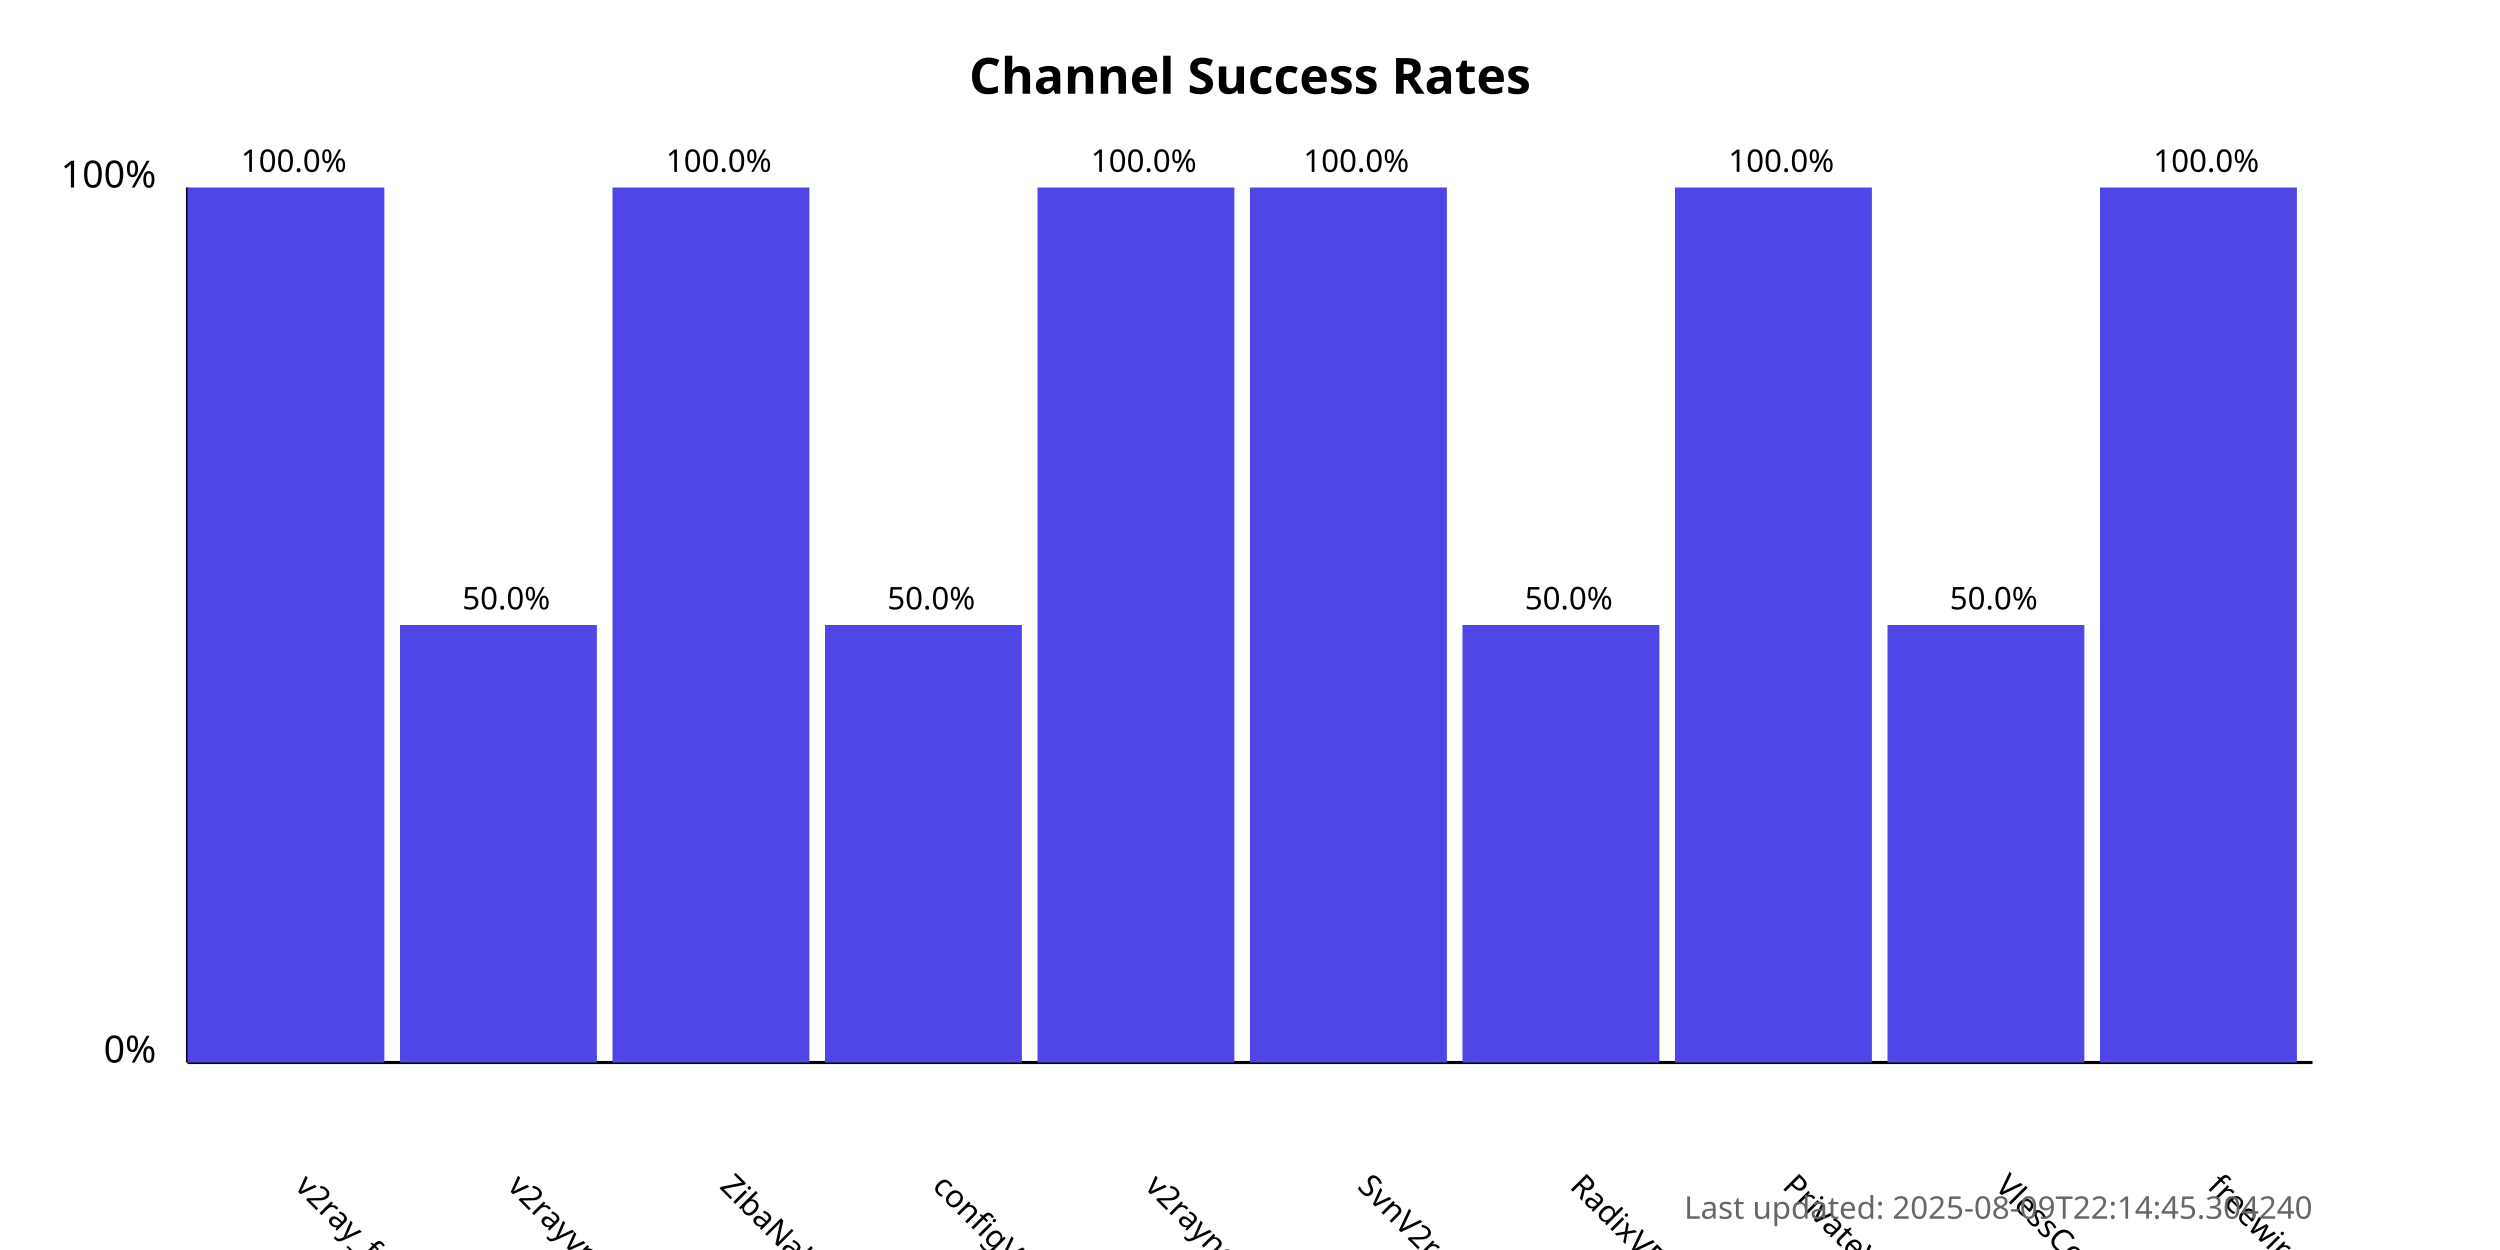
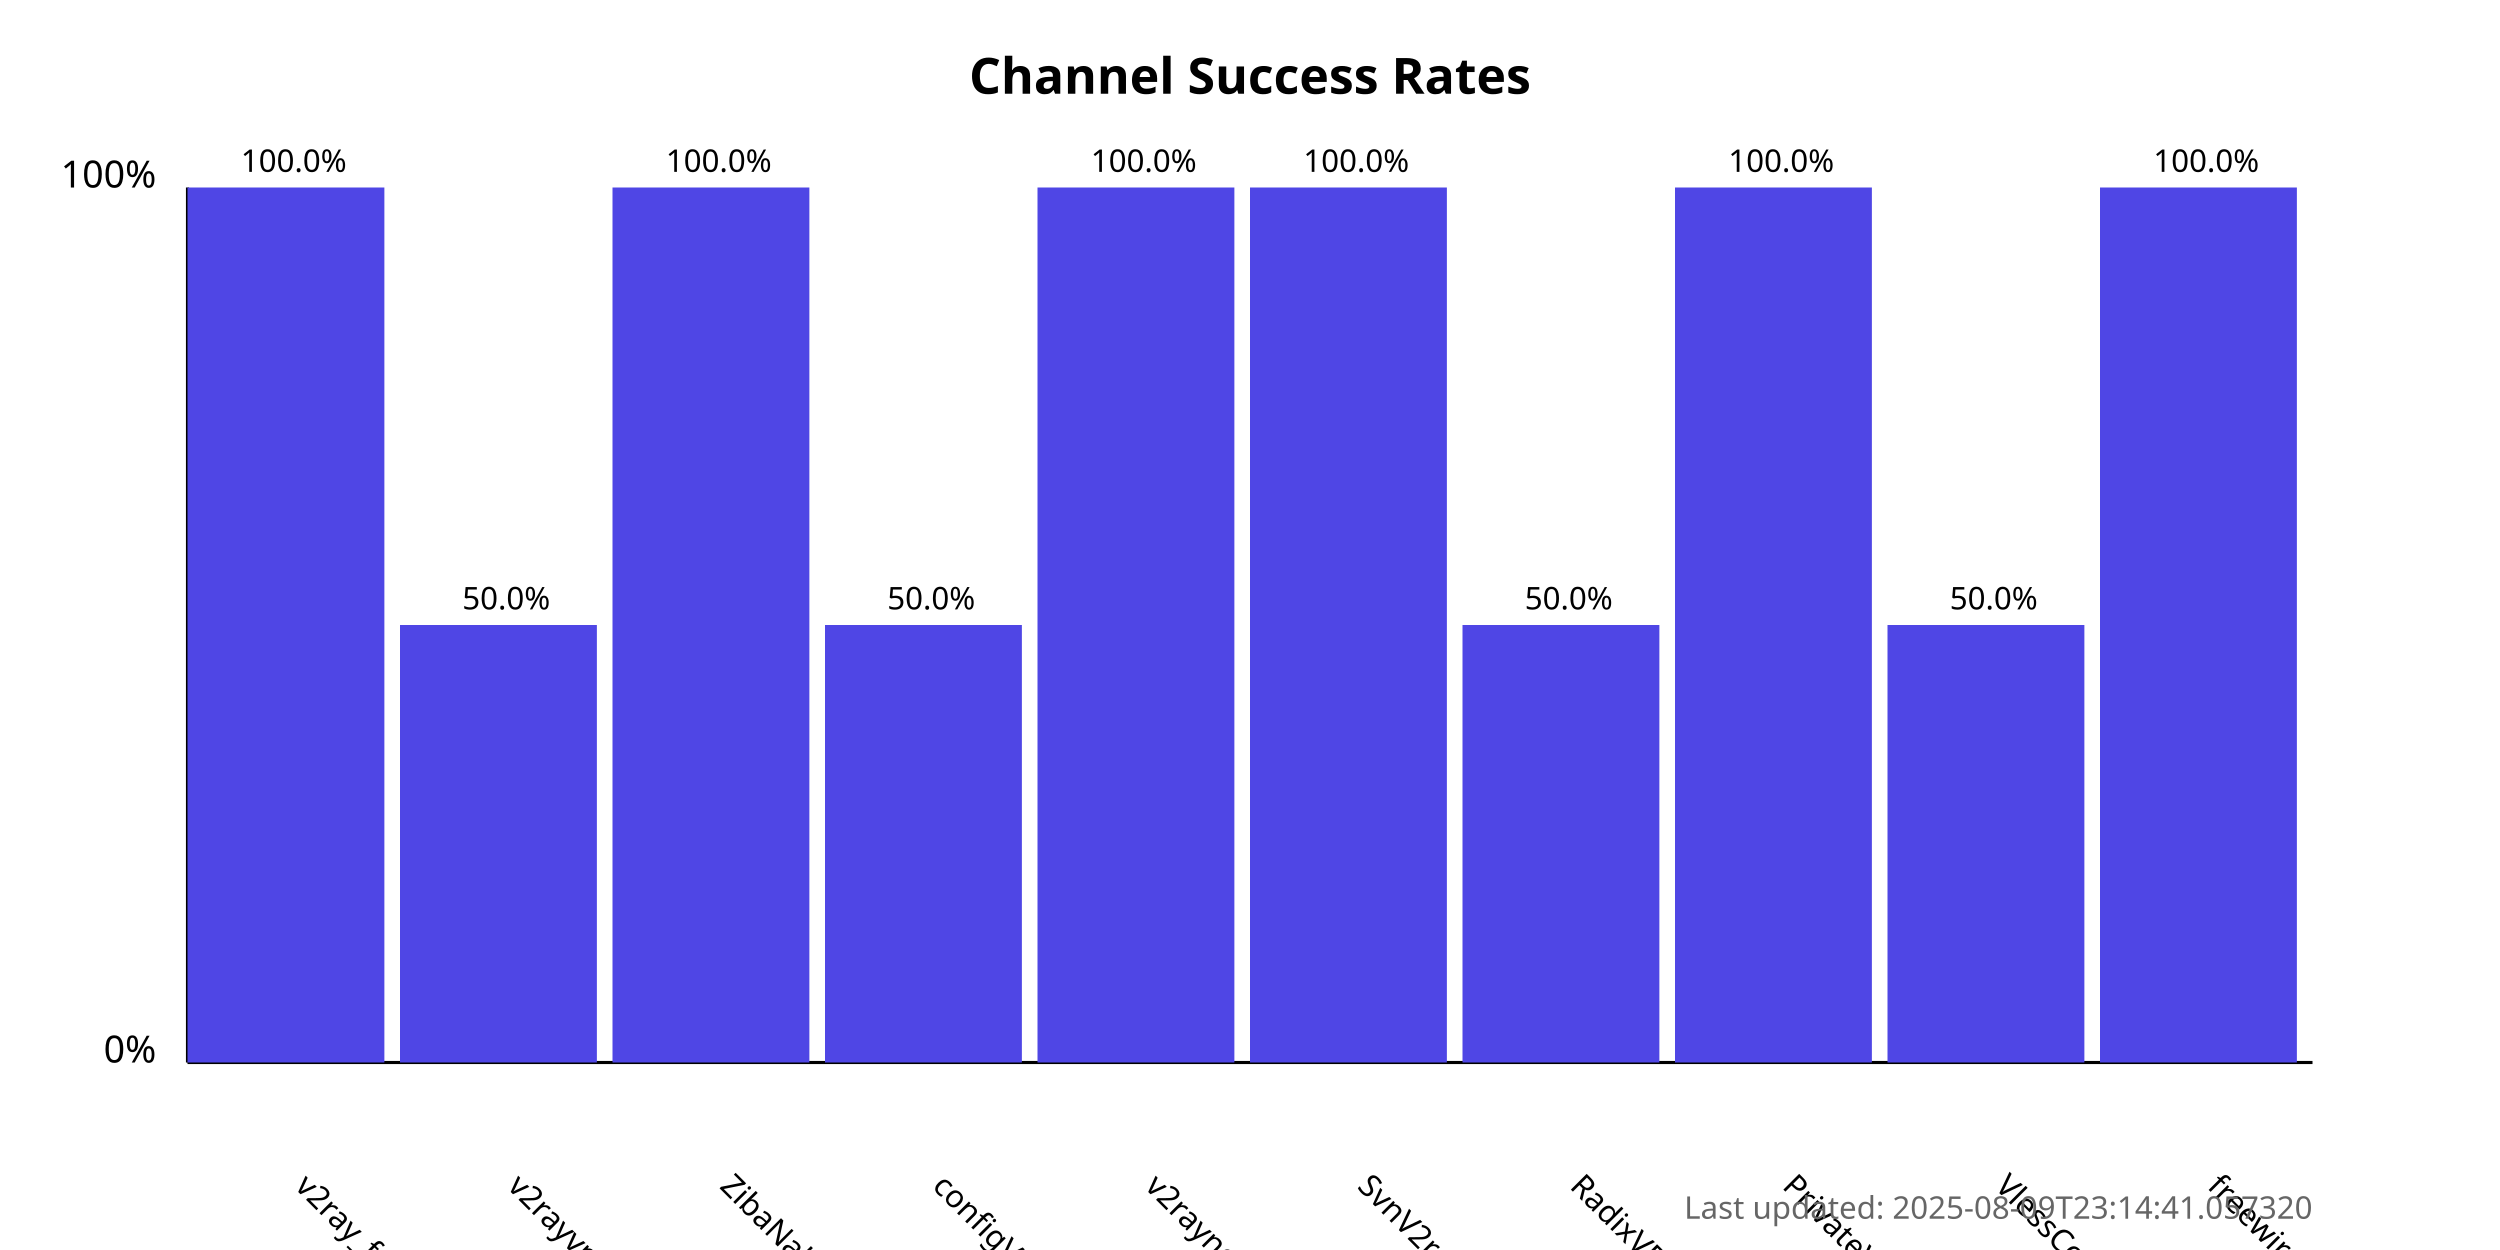
<svg xmlns="http://www.w3.org/2000/svg" width="800" height="400">
  <style>
            .chart-title { font: bold 16px sans-serif; }
            .axis-label { font: 12px sans-serif; }
            .tick-label { font: 10px sans-serif; }
            .bar { fill: #4f46e5; }
            .bar:hover { fill: #6366f1; }
            .timestamp { font: 10px sans-serif; fill: #666; }
        </style>
  <text x="400.0" y="30" text-anchor="middle" class="chart-title">
            Channel Success Rates
        </text>
  <line x1="60" y1="340" x2="60" y2="60" stroke="black" stroke-width="1" />
  <line x1="60" y1="340" x2="740" y2="340" stroke="black" stroke-width="1" />
  <text x="50" y="340" text-anchor="end" class="axis-label">0%</text>
  <text x="50" y="60" text-anchor="end" class="axis-label">100%</text>
  <g>
    <rect x="60" y="60.0" width="63.0" height="280.0" class="bar" />
    <text x="94.0" y="380" transform="rotate(45, 94.0, 380)" text-anchor="start" class="tick-label">
                v2ray_free_conf
            </text>
    <text x="94.0" y="55.0" text-anchor="middle" class="tick-label">
                100.0%
            </text>
  </g>
  <g>
    <rect x="128.0" y="200.0" width="63.0" height="140.0" class="bar" />
    <text x="162.0" y="380" transform="rotate(45, 162.0, 380)" text-anchor="start" class="tick-label">
                v2rayvpno
            </text>
    <text x="162.0" y="195.0" text-anchor="middle" class="tick-label">
                50.0%
            </text>
  </g>
  <g>
    <rect x="196.0" y="60.0" width="63.0" height="280.0" class="bar" />
    <text x="230.0" y="380" transform="rotate(45, 230.0, 380)" text-anchor="start" class="tick-label">
                ZibaNabz
            </text>
    <text x="230.0" y="55.0" text-anchor="middle" class="tick-label">
                100.0%
            </text>
  </g>
  <g>
    <rect x="264.0" y="200.0" width="63.0" height="140.0" class="bar" />
    <text x="298.0" y="380" transform="rotate(45, 298.0, 380)" text-anchor="start" class="tick-label">
                configV2rayForFree
            </text>
    <text x="298.0" y="195.0" text-anchor="middle" class="tick-label">
                50.0%
            </text>
  </g>
  <g>
    <rect x="332.0" y="60.0" width="63.0" height="280.0" class="bar" />
    <text x="366.0" y="380" transform="rotate(45, 366.0, 380)" text-anchor="start" class="tick-label">
                v2rayngvpn
            </text>
    <text x="366.0" y="55.0" text-anchor="middle" class="tick-label">
                100.0%
            </text>
  </g>
  <g>
    <rect x="400.0" y="60.0" width="63.0" height="280.0" class="bar" />
    <text x="434.0" y="380" transform="rotate(45, 434.0, 380)" text-anchor="start" class="tick-label">
                SvnV2ray
            </text>
    <text x="434.0" y="55.0" text-anchor="middle" class="tick-label">
                100.0%
            </text>
  </g>
  <g>
    <rect x="468.0" y="200.0" width="63.0" height="140.0" class="bar" />
    <text x="502.0" y="380" transform="rotate(45, 502.0, 380)" text-anchor="start" class="tick-label">
                RadixVPN
            </text>
    <text x="502.0" y="195.0" text-anchor="middle" class="tick-label">
                50.0%
            </text>
  </g>
  <g>
    <rect x="536.0" y="60.0" width="63.0" height="280.0" class="bar" />
    <text x="570.0" y="380" transform="rotate(45, 570.0, 380)" text-anchor="start" class="tick-label">
                PrivateVPNs
            </text>
    <text x="570.0" y="55.0" text-anchor="middle" class="tick-label">
                100.0%
            </text>
  </g>
  <g>
    <rect x="604.0" y="200.0" width="63.0" height="140.0" class="bar" />
    <text x="638.0" y="380" transform="rotate(45, 638.0, 380)" text-anchor="start" class="tick-label">
                VlessConfig
            </text>
    <text x="638.0" y="195.0" text-anchor="middle" class="tick-label">
                50.0%
            </text>
  </g>
  <g>
    <rect x="672.0" y="60.0" width="63.0" height="280.0" class="bar" />
    <text x="706.0" y="380" transform="rotate(45, 706.0, 380)" text-anchor="start" class="tick-label">
                freewireguard
            </text>
    <text x="706.0" y="55.0" text-anchor="middle" class="tick-label">
                100.0%
            </text>
  </g>
  <text x="740" y="390" text-anchor="end" class="timestamp">
-             Last updated: 2025-08-09T22:14:45.304240
+             Last updated: 2025-08-09T23:14:41.057320
        </text>
</svg>
